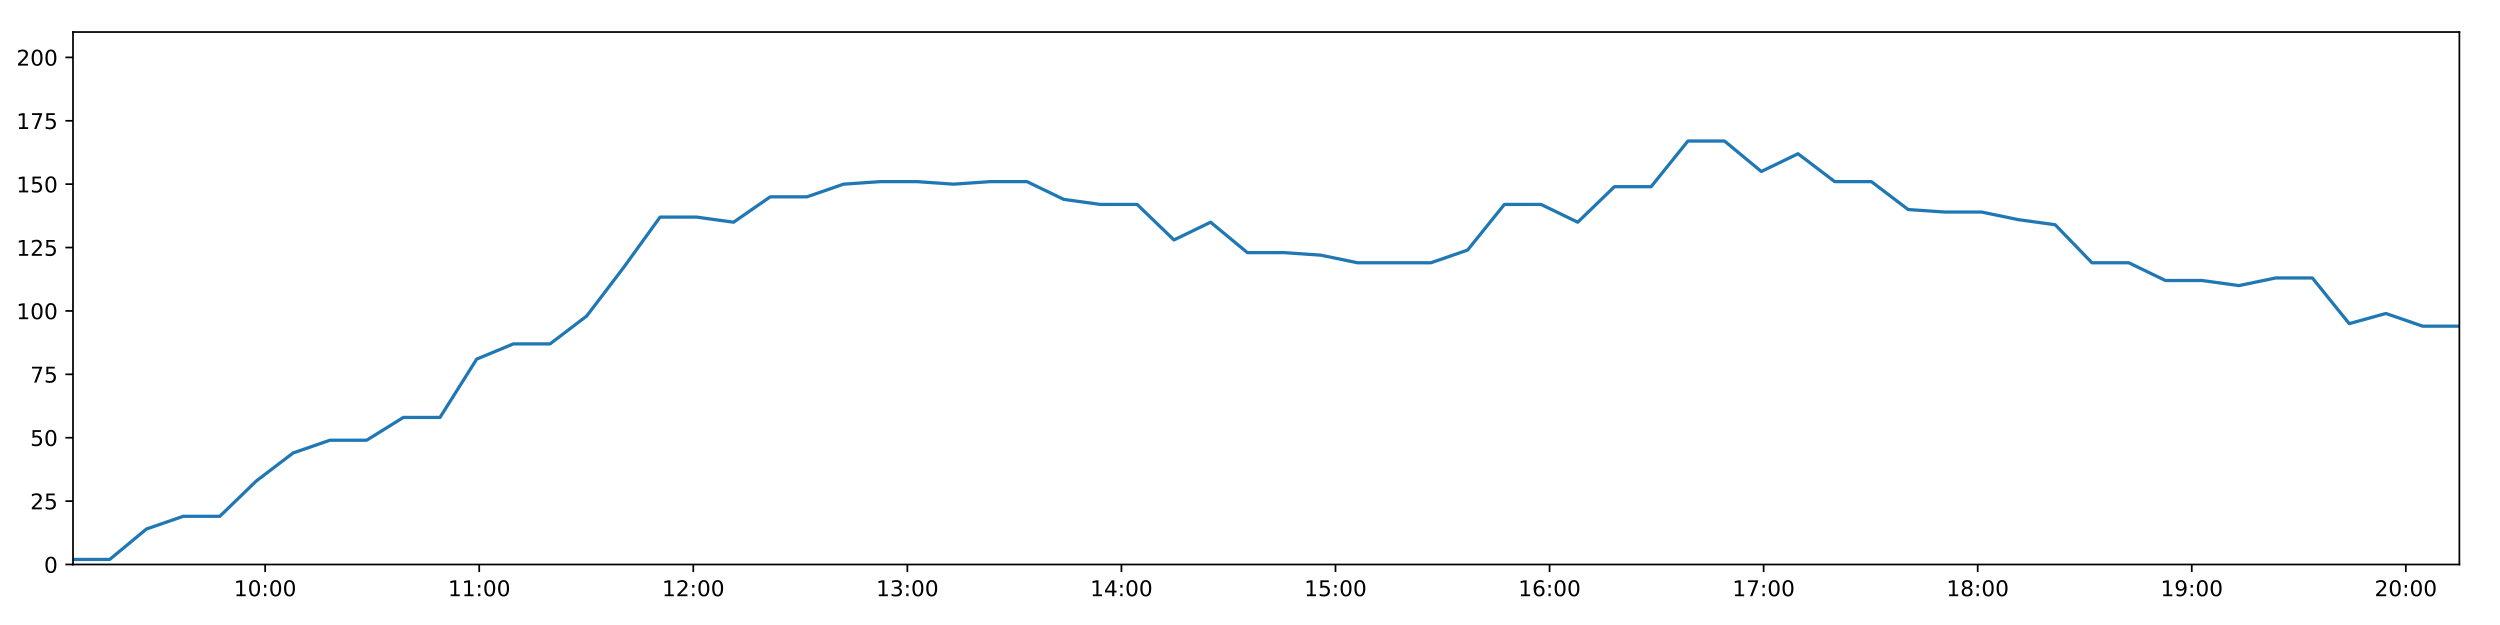
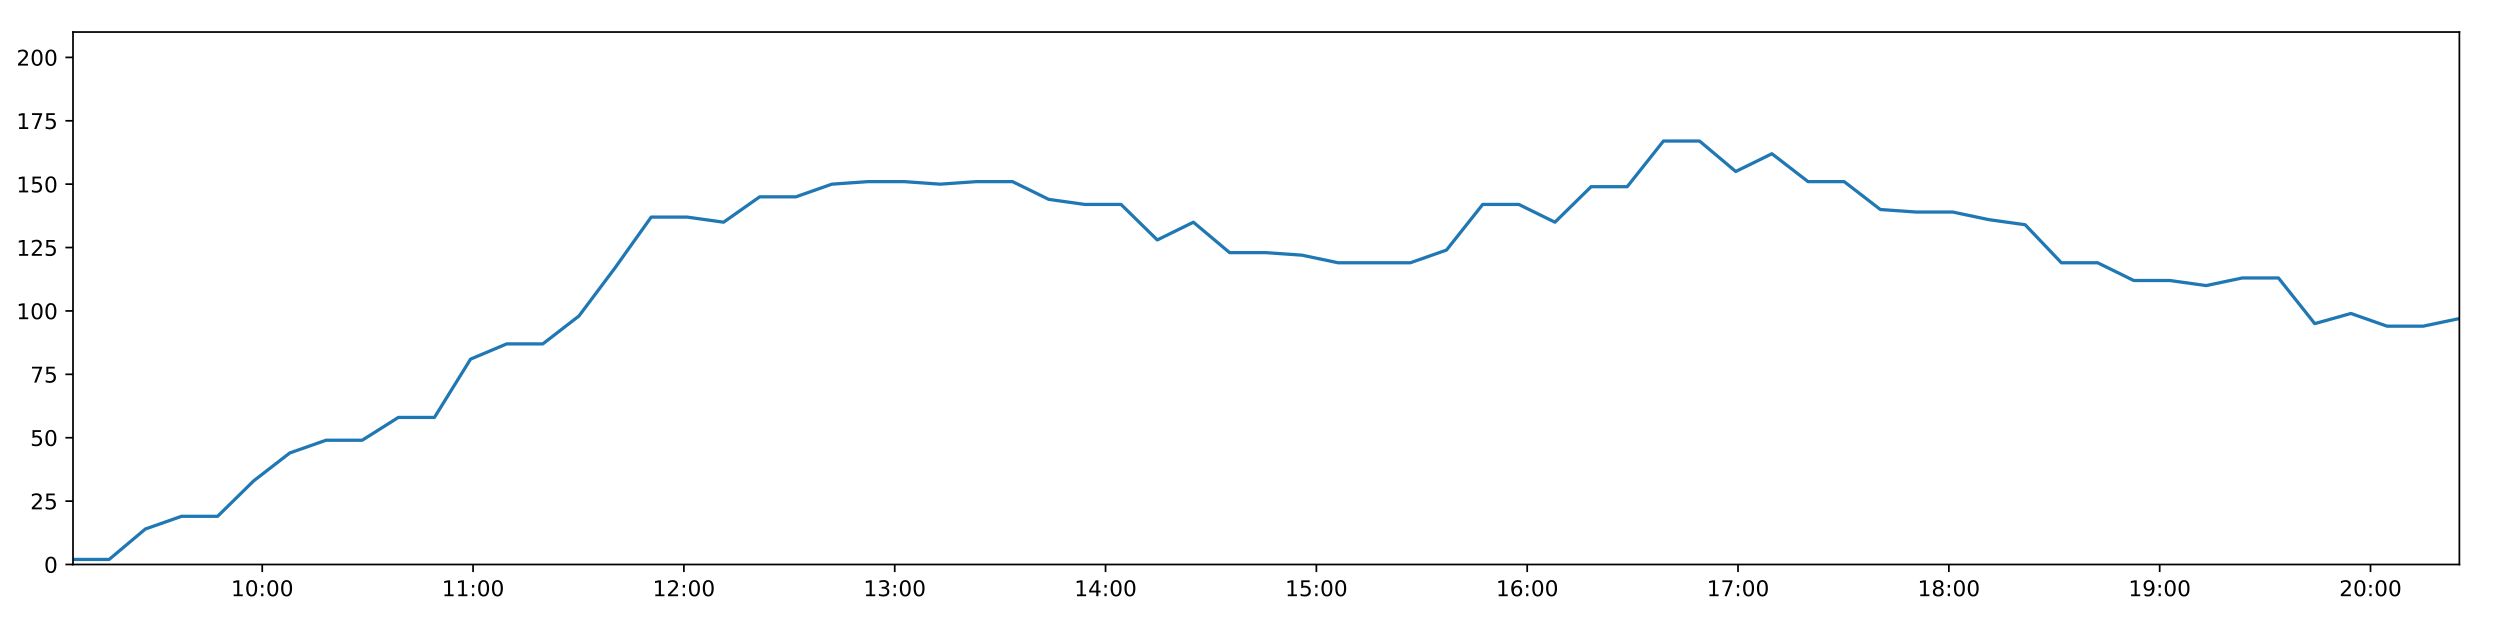
<svg xmlns="http://www.w3.org/2000/svg" xmlns:xlink="http://www.w3.org/1999/xlink" height="288pt" version="1.1" viewBox="0 0 1152 288" width="1152pt">
  <defs>
    <style type="text/css">
*{stroke-linecap:butt;stroke-linejoin:round;}
  </style>
  </defs>
  <g id="figure_1">
    <g id="patch_1">
      <path d="M 0 288  L 1152 288  L 1152 0  L 0 0  z " style="fill:#ffffff;" />
    </g>
    <g id="axes_1">
      <g id="patch_2">
        <path d="M 33.64 260.12  L 1133.28 260.12  L 1133.28 14.76  L 33.64 14.76  z " style="fill:#ffffff;" />
      </g>
      <g id="matplotlib.axis_1">
        <g id="xtick_1">
          <g id="line2d_1">
            <defs>
-               <path d="M 0 0  L 0 3.5  " id="m70980ae8ac" style="stroke:#000000;stroke-width:0.8;" />
-             </defs>
-             <g>
-               <use style="stroke:#000000;stroke-width:0.8;" x="122.183" xlink:href="#m70980ae8ac" y="260.12" />
+               <path d="M 0 0  L 0 3.5  " id="m2b6fe9db7a" style="stroke:#000000;stroke-width:0.8;" />
+             </defs>
+             <g>
+               <use style="stroke:#000000;stroke-width:0.8;" x="120.842" xlink:href="#m2b6fe9db7a" y="260.12" />
            </g>
          </g>
          <g id="text_1">
            <defs>
              <path d="M 12.406 8.297  L 28.516 8.297  L 28.516 63.922  L 10.984 60.406  L 10.984 69.391  L 28.422 72.906  L 38.281 72.906  L 38.281 8.297  L 54.391 8.297  L 54.391 0  L 12.406 0  z " id="DejaVuSans-49" />
              <path d="M 31.781 66.406  Q 24.172 66.406 20.328 58.906  Q 16.5 51.422 16.5 36.375  Q 16.5 21.391 20.328 13.891  Q 24.172 6.391 31.781 6.391  Q 39.453 6.391 43.281 13.891  Q 47.125 21.391 47.125 36.375  Q 47.125 51.422 43.281 58.906  Q 39.453 66.406 31.781 66.406  z M 31.781 74.219  Q 44.047 74.219 50.516 64.516  Q 56.984 54.828 56.984 36.375  Q 56.984 17.969 50.516 8.266  Q 44.047 -1.422 31.781 -1.422  Q 19.531 -1.422 13.062 8.266  Q 6.594 17.969 6.594 36.375  Q 6.594 54.828 13.062 64.516  Q 19.531 74.219 31.781 74.219  z " id="DejaVuSans-48" />
              <path d="M 11.719 12.406  L 22.016 12.406  L 22.016 0  L 11.719 0  z M 11.719 51.703  L 22.016 51.703  L 22.016 39.312  L 11.719 39.312  z " id="DejaVuSans-58" />
            </defs>
-             <g transform="translate(107.7732 274.7184)scale(0.1 -0.1)">
+             <g transform="translate(106.4325 274.7184)scale(0.1 -0.1)">
              <use xlink:href="#DejaVuSans-49" />
              <use x="63.623" xlink:href="#DejaVuSans-48" />
              <use x="127.246" xlink:href="#DejaVuSans-58" />
              <use x="160.938" xlink:href="#DejaVuSans-48" />
              <use x="224.561" xlink:href="#DejaVuSans-48" />
            </g>
          </g>
        </g>
        <g id="xtick_2">
          <g id="line2d_2">
            <g>
-               <use style="stroke:#000000;stroke-width:0.8;" x="220.825" xlink:href="#m70980ae8ac" y="260.12" />
+               <use style="stroke:#000000;stroke-width:0.8;" x="217.991" xlink:href="#m2b6fe9db7a" y="260.12" />
            </g>
          </g>
          <g id="text_2">
-             <g transform="translate(206.4156 274.7184)scale(0.1 -0.1)">
+             <g transform="translate(203.5812 274.7184)scale(0.1 -0.1)">
              <use xlink:href="#DejaVuSans-49" />
              <use x="63.623" xlink:href="#DejaVuSans-49" />
              <use x="127.246" xlink:href="#DejaVuSans-58" />
              <use x="160.938" xlink:href="#DejaVuSans-48" />
              <use x="224.561" xlink:href="#DejaVuSans-48" />
            </g>
          </g>
        </g>
        <g id="xtick_3">
          <g id="line2d_3">
            <g>
-               <use style="stroke:#000000;stroke-width:0.8;" x="319.467" xlink:href="#m70980ae8ac" y="260.12" />
+               <use style="stroke:#000000;stroke-width:0.8;" x="315.139" xlink:href="#m2b6fe9db7a" y="260.12" />
            </g>
          </g>
          <g id="text_3">
            <defs>
              <path d="M 19.188 8.297  L 53.609 8.297  L 53.609 0  L 7.328 0  L 7.328 8.297  Q 12.938 14.109 22.625 23.891  Q 32.328 33.688 34.812 36.531  Q 39.547 41.844 41.422 45.531  Q 43.312 49.219 43.312 52.781  Q 43.312 58.594 39.234 62.25  Q 35.156 65.922 28.609 65.922  Q 23.969 65.922 18.812 64.312  Q 13.672 62.703 7.812 59.422  L 7.812 69.391  Q 13.766 71.781 18.938 73  Q 24.125 74.219 28.422 74.219  Q 39.75 74.219 46.484 68.547  Q 53.219 62.891 53.219 53.422  Q 53.219 48.922 51.531 44.891  Q 49.859 40.875 45.406 35.406  Q 44.188 33.984 37.641 27.219  Q 31.109 20.453 19.188 8.297  z " id="DejaVuSans-50" />
            </defs>
-             <g transform="translate(305.058 274.7184)scale(0.1 -0.1)">
+             <g transform="translate(300.73 274.7184)scale(0.1 -0.1)">
              <use xlink:href="#DejaVuSans-49" />
              <use x="63.623" xlink:href="#DejaVuSans-50" />
              <use x="127.246" xlink:href="#DejaVuSans-58" />
              <use x="160.938" xlink:href="#DejaVuSans-48" />
              <use x="224.561" xlink:href="#DejaVuSans-48" />
            </g>
          </g>
        </g>
        <g id="xtick_4">
          <g id="line2d_4">
            <g>
-               <use style="stroke:#000000;stroke-width:0.8;" x="418.11" xlink:href="#m70980ae8ac" y="260.12" />
+               <use style="stroke:#000000;stroke-width:0.8;" x="412.288" xlink:href="#m2b6fe9db7a" y="260.12" />
            </g>
          </g>
          <g id="text_4">
            <defs>
              <path d="M 40.578 39.312  Q 47.656 37.797 51.625 33  Q 55.609 28.219 55.609 21.188  Q 55.609 10.406 48.188 4.484  Q 40.766 -1.422 27.094 -1.422  Q 22.516 -1.422 17.656 -0.516  Q 12.797 0.391 7.625 2.203  L 7.625 11.719  Q 11.719 9.328 16.594 8.109  Q 21.484 6.891 26.812 6.891  Q 36.078 6.891 40.938 10.547  Q 45.797 14.203 45.797 21.188  Q 45.797 27.641 41.281 31.266  Q 36.766 34.906 28.719 34.906  L 20.219 34.906  L 20.219 43.016  L 29.109 43.016  Q 36.375 43.016 40.234 45.922  Q 44.094 48.828 44.094 54.297  Q 44.094 59.906 40.109 62.906  Q 36.141 65.922 28.719 65.922  Q 24.656 65.922 20.016 65.031  Q 15.375 64.156 9.812 62.312  L 9.812 71.094  Q 15.438 72.656 20.344 73.438  Q 25.25 74.219 29.594 74.219  Q 40.828 74.219 47.359 69.109  Q 53.906 64.016 53.906 55.328  Q 53.906 49.266 50.438 45.094  Q 46.969 40.922 40.578 39.312  z " id="DejaVuSans-51" />
            </defs>
-             <g transform="translate(403.7004 274.7184)scale(0.1 -0.1)">
+             <g transform="translate(397.8787 274.7184)scale(0.1 -0.1)">
              <use xlink:href="#DejaVuSans-49" />
              <use x="63.623" xlink:href="#DejaVuSans-51" />
              <use x="127.246" xlink:href="#DejaVuSans-58" />
              <use x="160.938" xlink:href="#DejaVuSans-48" />
              <use x="224.561" xlink:href="#DejaVuSans-48" />
            </g>
          </g>
        </g>
        <g id="xtick_5">
          <g id="line2d_5">
            <g>
-               <use style="stroke:#000000;stroke-width:0.8;" x="516.752" xlink:href="#m70980ae8ac" y="260.12" />
+               <use style="stroke:#000000;stroke-width:0.8;" x="509.437" xlink:href="#m2b6fe9db7a" y="260.12" />
            </g>
          </g>
          <g id="text_5">
            <defs>
              <path d="M 37.797 64.312  L 12.891 25.391  L 37.797 25.391  z M 35.203 72.906  L 47.609 72.906  L 47.609 25.391  L 58.016 25.391  L 58.016 17.188  L 47.609 17.188  L 47.609 0  L 37.797 0  L 37.797 17.188  L 4.891 17.188  L 4.891 26.703  z " id="DejaVuSans-52" />
            </defs>
-             <g transform="translate(502.3428 274.7184)scale(0.1 -0.1)">
+             <g transform="translate(495.0275 274.7184)scale(0.1 -0.1)">
              <use xlink:href="#DejaVuSans-49" />
              <use x="63.623" xlink:href="#DejaVuSans-52" />
              <use x="127.246" xlink:href="#DejaVuSans-58" />
              <use x="160.938" xlink:href="#DejaVuSans-48" />
              <use x="224.561" xlink:href="#DejaVuSans-48" />
            </g>
          </g>
        </g>
        <g id="xtick_6">
          <g id="line2d_6">
            <g>
-               <use style="stroke:#000000;stroke-width:0.8;" x="615.395" xlink:href="#m70980ae8ac" y="260.12" />
+               <use style="stroke:#000000;stroke-width:0.8;" x="606.586" xlink:href="#m2b6fe9db7a" y="260.12" />
            </g>
          </g>
          <g id="text_6">
            <defs>
              <path d="M 10.797 72.906  L 49.516 72.906  L 49.516 64.594  L 19.828 64.594  L 19.828 46.734  Q 21.969 47.469 24.109 47.828  Q 26.266 48.188 28.422 48.188  Q 40.625 48.188 47.75 41.5  Q 54.891 34.812 54.891 23.391  Q 54.891 11.625 47.562 5.094  Q 40.234 -1.422 26.906 -1.422  Q 22.312 -1.422 17.547 -0.641  Q 12.797 0.141 7.719 1.703  L 7.719 11.625  Q 12.109 9.234 16.797 8.062  Q 21.484 6.891 26.703 6.891  Q 35.156 6.891 40.078 11.328  Q 45.016 15.766 45.016 23.391  Q 45.016 31 40.078 35.438  Q 35.156 39.891 26.703 39.891  Q 22.75 39.891 18.812 39.016  Q 14.891 38.141 10.797 36.281  z " id="DejaVuSans-53" />
            </defs>
-             <g transform="translate(600.9852 274.7184)scale(0.1 -0.1)">
+             <g transform="translate(592.1763 274.7184)scale(0.1 -0.1)">
              <use xlink:href="#DejaVuSans-49" />
              <use x="63.623" xlink:href="#DejaVuSans-53" />
              <use x="127.246" xlink:href="#DejaVuSans-58" />
              <use x="160.938" xlink:href="#DejaVuSans-48" />
              <use x="224.561" xlink:href="#DejaVuSans-48" />
            </g>
          </g>
        </g>
        <g id="xtick_7">
          <g id="line2d_7">
            <g>
-               <use style="stroke:#000000;stroke-width:0.8;" x="714.037" xlink:href="#m70980ae8ac" y="260.12" />
+               <use style="stroke:#000000;stroke-width:0.8;" x="703.734" xlink:href="#m2b6fe9db7a" y="260.12" />
            </g>
          </g>
          <g id="text_7">
            <defs>
              <path d="M 33.016 40.375  Q 26.375 40.375 22.484 35.828  Q 18.609 31.297 18.609 23.391  Q 18.609 15.531 22.484 10.953  Q 26.375 6.391 33.016 6.391  Q 39.656 6.391 43.531 10.953  Q 47.406 15.531 47.406 23.391  Q 47.406 31.297 43.531 35.828  Q 39.656 40.375 33.016 40.375  z M 52.594 71.297  L 52.594 62.312  Q 48.875 64.062 45.094 64.984  Q 41.312 65.922 37.594 65.922  Q 27.828 65.922 22.672 59.328  Q 17.531 52.734 16.797 39.406  Q 19.672 43.656 24.016 45.922  Q 28.375 48.188 33.594 48.188  Q 44.578 48.188 50.953 41.516  Q 57.328 34.859 57.328 23.391  Q 57.328 12.156 50.688 5.359  Q 44.047 -1.422 33.016 -1.422  Q 20.359 -1.422 13.672 8.266  Q 6.984 17.969 6.984 36.375  Q 6.984 53.656 15.188 63.938  Q 23.391 74.219 37.203 74.219  Q 40.922 74.219 44.703 73.484  Q 48.484 72.75 52.594 71.297  z " id="DejaVuSans-54" />
            </defs>
-             <g transform="translate(699.6276 274.7184)scale(0.1 -0.1)">
+             <g transform="translate(689.325 274.7184)scale(0.1 -0.1)">
              <use xlink:href="#DejaVuSans-49" />
              <use x="63.623" xlink:href="#DejaVuSans-54" />
              <use x="127.246" xlink:href="#DejaVuSans-58" />
              <use x="160.938" xlink:href="#DejaVuSans-48" />
              <use x="224.561" xlink:href="#DejaVuSans-48" />
            </g>
          </g>
        </g>
        <g id="xtick_8">
          <g id="line2d_8">
            <g>
-               <use style="stroke:#000000;stroke-width:0.8;" x="812.679" xlink:href="#m70980ae8ac" y="260.12" />
+               <use style="stroke:#000000;stroke-width:0.8;" x="800.883" xlink:href="#m2b6fe9db7a" y="260.12" />
            </g>
          </g>
          <g id="text_8">
            <defs>
              <path d="M 8.203 72.906  L 55.078 72.906  L 55.078 68.703  L 28.609 0  L 18.312 0  L 43.219 64.594  L 8.203 64.594  z " id="DejaVuSans-55" />
            </defs>
-             <g transform="translate(798.27 274.7184)scale(0.1 -0.1)">
+             <g transform="translate(786.4738 274.7184)scale(0.1 -0.1)">
              <use xlink:href="#DejaVuSans-49" />
              <use x="63.623" xlink:href="#DejaVuSans-55" />
              <use x="127.246" xlink:href="#DejaVuSans-58" />
              <use x="160.938" xlink:href="#DejaVuSans-48" />
              <use x="224.561" xlink:href="#DejaVuSans-48" />
            </g>
          </g>
        </g>
        <g id="xtick_9">
          <g id="line2d_9">
            <g>
-               <use style="stroke:#000000;stroke-width:0.8;" x="911.322" xlink:href="#m70980ae8ac" y="260.12" />
+               <use style="stroke:#000000;stroke-width:0.8;" x="898.032" xlink:href="#m2b6fe9db7a" y="260.12" />
            </g>
          </g>
          <g id="text_9">
            <defs>
              <path d="M 31.781 34.625  Q 24.75 34.625 20.719 30.859  Q 16.703 27.094 16.703 20.516  Q 16.703 13.922 20.719 10.156  Q 24.75 6.391 31.781 6.391  Q 38.812 6.391 42.859 10.172  Q 46.922 13.969 46.922 20.516  Q 46.922 27.094 42.891 30.859  Q 38.875 34.625 31.781 34.625  z M 21.922 38.812  Q 15.578 40.375 12.031 44.719  Q 8.5 49.078 8.5 55.328  Q 8.5 64.062 14.719 69.141  Q 20.953 74.219 31.781 74.219  Q 42.672 74.219 48.875 69.141  Q 55.078 64.062 55.078 55.328  Q 55.078 49.078 51.531 44.719  Q 48 40.375 41.703 38.812  Q 48.828 37.156 52.797 32.312  Q 56.781 27.484 56.781 20.516  Q 56.781 9.906 50.312 4.234  Q 43.844 -1.422 31.781 -1.422  Q 19.734 -1.422 13.25 4.234  Q 6.781 9.906 6.781 20.516  Q 6.781 27.484 10.781 32.312  Q 14.797 37.156 21.922 38.812  z M 18.312 54.391  Q 18.312 48.734 21.844 45.562  Q 25.391 42.391 31.781 42.391  Q 38.141 42.391 41.719 45.562  Q 45.312 48.734 45.312 54.391  Q 45.312 60.062 41.719 63.234  Q 38.141 66.406 31.781 66.406  Q 25.391 66.406 21.844 63.234  Q 18.312 60.062 18.312 54.391  z " id="DejaVuSans-56" />
            </defs>
-             <g transform="translate(896.9124 274.7184)scale(0.1 -0.1)">
+             <g transform="translate(883.6225 274.7184)scale(0.1 -0.1)">
              <use xlink:href="#DejaVuSans-49" />
              <use x="63.623" xlink:href="#DejaVuSans-56" />
              <use x="127.246" xlink:href="#DejaVuSans-58" />
              <use x="160.938" xlink:href="#DejaVuSans-48" />
              <use x="224.561" xlink:href="#DejaVuSans-48" />
            </g>
          </g>
        </g>
        <g id="xtick_10">
          <g id="line2d_10">
            <g>
-               <use style="stroke:#000000;stroke-width:0.8;" x="1009.964" xlink:href="#m70980ae8ac" y="260.12" />
+               <use style="stroke:#000000;stroke-width:0.8;" x="995.181" xlink:href="#m2b6fe9db7a" y="260.12" />
            </g>
          </g>
          <g id="text_10">
            <defs>
              <path d="M 10.984 1.516  L 10.984 10.5  Q 14.703 8.734 18.5 7.812  Q 22.312 6.891 25.984 6.891  Q 35.75 6.891 40.891 13.453  Q 46.047 20.016 46.781 33.406  Q 43.953 29.203 39.594 26.953  Q 35.25 24.703 29.984 24.703  Q 19.047 24.703 12.672 31.312  Q 6.297 37.938 6.297 49.422  Q 6.297 60.641 12.938 67.422  Q 19.578 74.219 30.609 74.219  Q 43.266 74.219 49.922 64.516  Q 56.594 54.828 56.594 36.375  Q 56.594 19.141 48.406 8.859  Q 40.234 -1.422 26.422 -1.422  Q 22.703 -1.422 18.891 -0.688  Q 15.094 0.047 10.984 1.516  z M 30.609 32.422  Q 37.25 32.422 41.125 36.953  Q 45.016 41.5 45.016 49.422  Q 45.016 57.281 41.125 61.844  Q 37.25 66.406 30.609 66.406  Q 23.969 66.406 20.094 61.844  Q 16.219 57.281 16.219 49.422  Q 16.219 41.5 20.094 36.953  Q 23.969 32.422 30.609 32.422  z " id="DejaVuSans-57" />
            </defs>
-             <g transform="translate(995.5548 274.7184)scale(0.1 -0.1)">
+             <g transform="translate(980.7713 274.7184)scale(0.1 -0.1)">
              <use xlink:href="#DejaVuSans-49" />
              <use x="63.623" xlink:href="#DejaVuSans-57" />
              <use x="127.246" xlink:href="#DejaVuSans-58" />
              <use x="160.938" xlink:href="#DejaVuSans-48" />
              <use x="224.561" xlink:href="#DejaVuSans-48" />
            </g>
          </g>
        </g>
        <g id="xtick_11">
          <g id="line2d_11">
            <g>
-               <use style="stroke:#000000;stroke-width:0.8;" x="1108.607" xlink:href="#m70980ae8ac" y="260.12" />
+               <use style="stroke:#000000;stroke-width:0.8;" x="1092.329" xlink:href="#m2b6fe9db7a" y="260.12" />
            </g>
          </g>
          <g id="text_11">
-             <g transform="translate(1094.197 274.7184)scale(0.1 -0.1)">
+             <g transform="translate(1077.92 274.7184)scale(0.1 -0.1)">
              <use xlink:href="#DejaVuSans-50" />
              <use x="63.623" xlink:href="#DejaVuSans-48" />
              <use x="127.246" xlink:href="#DejaVuSans-58" />
              <use x="160.938" xlink:href="#DejaVuSans-48" />
              <use x="224.561" xlink:href="#DejaVuSans-48" />
            </g>
          </g>
        </g>
      </g>
      <g id="matplotlib.axis_2">
        <g id="ytick_1">
          <g id="line2d_12">
            <defs>
-               <path d="M 0 0  L -3.5 0  " id="m91944fac31" style="stroke:#000000;stroke-width:0.8;" />
-             </defs>
-             <g>
-               <use style="stroke:#000000;stroke-width:0.8;" x="33.64" xlink:href="#m91944fac31" y="260.12" />
+               <path d="M 0 0  L -3.5 0  " id="m71a37b28d3" style="stroke:#000000;stroke-width:0.8;" />
+             </defs>
+             <g>
+               <use style="stroke:#000000;stroke-width:0.8;" x="33.64" xlink:href="#m71a37b28d3" y="260.12" />
            </g>
          </g>
          <g id="text_12">
            <g transform="translate(20.2775 263.9192)scale(0.1 -0.1)">
              <use xlink:href="#DejaVuSans-48" />
            </g>
          </g>
        </g>
        <g id="ytick_2">
          <g id="line2d_13">
            <g>
-               <use style="stroke:#000000;stroke-width:0.8;" x="33.64" xlink:href="#m91944fac31" y="230.91" />
+               <use style="stroke:#000000;stroke-width:0.8;" x="33.64" xlink:href="#m71a37b28d3" y="230.91" />
            </g>
          </g>
          <g id="text_13">
            <g transform="translate(13.915 234.7097)scale(0.1 -0.1)">
              <use xlink:href="#DejaVuSans-50" />
              <use x="63.623" xlink:href="#DejaVuSans-53" />
            </g>
          </g>
        </g>
        <g id="ytick_3">
          <g id="line2d_14">
            <g>
-               <use style="stroke:#000000;stroke-width:0.8;" x="33.64" xlink:href="#m91944fac31" y="201.701" />
+               <use style="stroke:#000000;stroke-width:0.8;" x="33.64" xlink:href="#m71a37b28d3" y="201.701" />
            </g>
          </g>
          <g id="text_14">
            <g transform="translate(13.915 205.5002)scale(0.1 -0.1)">
              <use xlink:href="#DejaVuSans-53" />
              <use x="63.623" xlink:href="#DejaVuSans-48" />
            </g>
          </g>
        </g>
        <g id="ytick_4">
          <g id="line2d_15">
            <g>
-               <use style="stroke:#000000;stroke-width:0.8;" x="33.64" xlink:href="#m91944fac31" y="172.491" />
+               <use style="stroke:#000000;stroke-width:0.8;" x="33.64" xlink:href="#m71a37b28d3" y="172.491" />
            </g>
          </g>
          <g id="text_15">
            <g transform="translate(13.915 176.2906)scale(0.1 -0.1)">
              <use xlink:href="#DejaVuSans-55" />
              <use x="63.623" xlink:href="#DejaVuSans-53" />
            </g>
          </g>
        </g>
        <g id="ytick_5">
          <g id="line2d_16">
            <g>
-               <use style="stroke:#000000;stroke-width:0.8;" x="33.64" xlink:href="#m91944fac31" y="143.282" />
+               <use style="stroke:#000000;stroke-width:0.8;" x="33.64" xlink:href="#m71a37b28d3" y="143.282" />
            </g>
          </g>
          <g id="text_16">
            <g transform="translate(7.5525 147.0811)scale(0.1 -0.1)">
              <use xlink:href="#DejaVuSans-49" />
              <use x="63.623" xlink:href="#DejaVuSans-48" />
              <use x="127.246" xlink:href="#DejaVuSans-48" />
            </g>
          </g>
        </g>
        <g id="ytick_6">
          <g id="line2d_17">
            <g>
-               <use style="stroke:#000000;stroke-width:0.8;" x="33.64" xlink:href="#m91944fac31" y="114.072" />
+               <use style="stroke:#000000;stroke-width:0.8;" x="33.64" xlink:href="#m71a37b28d3" y="114.072" />
            </g>
          </g>
          <g id="text_17">
            <g transform="translate(7.5525 117.8716)scale(0.1 -0.1)">
              <use xlink:href="#DejaVuSans-49" />
              <use x="63.623" xlink:href="#DejaVuSans-50" />
              <use x="127.246" xlink:href="#DejaVuSans-53" />
            </g>
          </g>
        </g>
        <g id="ytick_7">
          <g id="line2d_18">
            <g>
-               <use style="stroke:#000000;stroke-width:0.8;" x="33.64" xlink:href="#m91944fac31" y="84.863" />
+               <use style="stroke:#000000;stroke-width:0.8;" x="33.64" xlink:href="#m71a37b28d3" y="84.863" />
            </g>
          </g>
          <g id="text_18">
            <g transform="translate(7.5525 88.66208)scale(0.1 -0.1)">
              <use xlink:href="#DejaVuSans-49" />
              <use x="63.623" xlink:href="#DejaVuSans-53" />
              <use x="127.246" xlink:href="#DejaVuSans-48" />
            </g>
          </g>
        </g>
        <g id="ytick_8">
          <g id="line2d_19">
            <g>
-               <use style="stroke:#000000;stroke-width:0.8;" x="33.64" xlink:href="#m91944fac31" y="55.653" />
+               <use style="stroke:#000000;stroke-width:0.8;" x="33.64" xlink:href="#m71a37b28d3" y="55.653" />
            </g>
          </g>
          <g id="text_19">
            <g transform="translate(7.5525 59.45255)scale(0.1 -0.1)">
              <use xlink:href="#DejaVuSans-49" />
              <use x="63.623" xlink:href="#DejaVuSans-55" />
              <use x="127.246" xlink:href="#DejaVuSans-53" />
            </g>
          </g>
        </g>
        <g id="ytick_9">
          <g id="line2d_20">
            <g>
-               <use style="stroke:#000000;stroke-width:0.8;" x="33.64" xlink:href="#m91944fac31" y="26.444" />
+               <use style="stroke:#000000;stroke-width:0.8;" x="33.64" xlink:href="#m71a37b28d3" y="26.444" />
            </g>
          </g>
          <g id="text_20">
            <g transform="translate(7.5525 30.24303)scale(0.1 -0.1)">
              <use xlink:href="#DejaVuSans-50" />
              <use x="63.623" xlink:href="#DejaVuSans-48" />
              <use x="127.246" xlink:href="#DejaVuSans-48" />
            </g>
          </g>
        </g>
      </g>
      <g id="line2d_21">
-         <path clip-path="url(#p93f52c2f6f)" d="M 33.64 257.783  L 50.554 257.783  L 67.486 243.763  L 84.39 237.921  L 101.286 237.921  L 118.186 221.563  L 135.078 208.711  L 151.975 202.869  L 168.923 202.869  L 185.854 192.354  L 202.752 192.354  L 219.651 165.481  L 236.543 158.471  L 253.44 158.471  L 270.351 145.619  L 287.251 123.419  L 304.15 100.052  L 321.089 100.052  L 338.024 102.389  L 354.919 90.705  L 371.815 90.705  L 388.717 84.863  L 405.612 83.694  L 422.515 83.694  L 439.408 84.863  L 456.311 83.694  L 473.24 83.694  L 490.174 91.873  L 507.106 94.21  L 524.015 94.21  L 540.948 110.567  L 557.855 102.389  L 574.785 116.409  L 591.689 116.409  L 608.621 117.578  L 625.531 121.083  L 642.455 121.083  L 659.353 121.083  L 676.264 115.241  L 693.208 94.21  L 710.125 94.21  L 727.022 102.389  L 743.931 86.031  L 760.826 86.031  L 777.777 65  L 794.67 65  L 811.601 79.021  L 828.527 70.842  L 845.437 83.694  L 862.343 83.694  L 879.273 96.547  L 896.219 97.715  L 913.153 97.715  L 930.084 101.22  L 947.014 103.557  L 963.965 121.083  L 980.934 121.083  L 997.831 129.261  L 1014.756 129.261  L 1031.692 131.598  L 1048.588 128.093  L 1065.537 128.093  L 1082.518 149.124  L 1099.415 144.45  L 1116.342 150.292  L 1133.28 150.292  " style="fill:none;stroke:#1f77b4;stroke-linecap:square;stroke-width:1.5;" />
+         <path clip-path="url(#pf96f6ac6bf)" d="M 33.64 257.783  L 50.298 257.783  L 66.973 243.763  L 83.621 237.921  L 100.262 237.921  L 116.906 221.563  L 133.542 208.711  L 150.183 202.869  L 166.875 202.869  L 183.549 192.354  L 200.191 192.354  L 216.835 165.481  L 233.471 158.471  L 250.112 158.471  L 266.767 145.619  L 283.411 123.419  L 300.054 100.052  L 316.736 100.052  L 333.415 102.389  L 350.054 90.705  L 366.694 90.705  L 383.34 84.863  L 399.98 83.694  L 416.626 83.694  L 433.264 84.863  L 449.911 83.694  L 466.584 83.694  L 483.261 91.873  L 499.937 94.21  L 516.589 94.21  L 533.266 110.567  L 549.917 102.389  L 566.591 116.409  L 583.239 116.409  L 599.914 117.578  L 616.568 121.083  L 633.236 121.083  L 649.878 121.083  L 666.533 115.241  L 683.221 94.21  L 699.882 94.21  L 716.523 102.389  L 733.176 86.031  L 749.815 86.031  L 766.509 65  L 783.147 65  L 799.821 79.021  L 816.491 70.842  L 833.145 83.694  L 849.795 83.694  L 866.469 96.547  L 883.158 97.715  L 899.836 97.715  L 916.51 101.22  L 933.184 103.557  L 949.878 121.083  L 966.59 121.083  L 983.231 129.261  L 999.9 129.261  L 1016.58 131.598  L 1033.22 128.093  L 1049.912 128.093  L 1066.636 149.124  L 1083.277 144.45  L 1099.948 150.292  L 1116.629 150.292  L 1133.28 146.787  " style="fill:none;stroke:#1f77b4;stroke-linecap:square;stroke-width:1.5;" />
      </g>
      <g id="patch_3">
        <path d="M 33.64 260.12  L 33.64 14.76  " style="fill:none;stroke:#000000;stroke-linecap:square;stroke-linejoin:miter;stroke-width:0.8;" />
      </g>
      <g id="patch_4">
        <path d="M 1133.28 260.12  L 1133.28 14.76  " style="fill:none;stroke:#000000;stroke-linecap:square;stroke-linejoin:miter;stroke-width:0.8;" />
      </g>
      <g id="patch_5">
        <path d="M 33.64 260.12  L 1133.28 260.12  " style="fill:none;stroke:#000000;stroke-linecap:square;stroke-linejoin:miter;stroke-width:0.8;" />
      </g>
      <g id="patch_6">
        <path d="M 33.64 14.76  L 1133.28 14.76  " style="fill:none;stroke:#000000;stroke-linecap:square;stroke-linejoin:miter;stroke-width:0.8;" />
      </g>
    </g>
  </g>
  <defs>
-     <clipPath id="p93f52c2f6f">
+     <clipPath id="pf96f6ac6bf">
      <rect height="245.36" width="1099.64" x="33.64" y="14.76" />
    </clipPath>
  </defs>
</svg>
